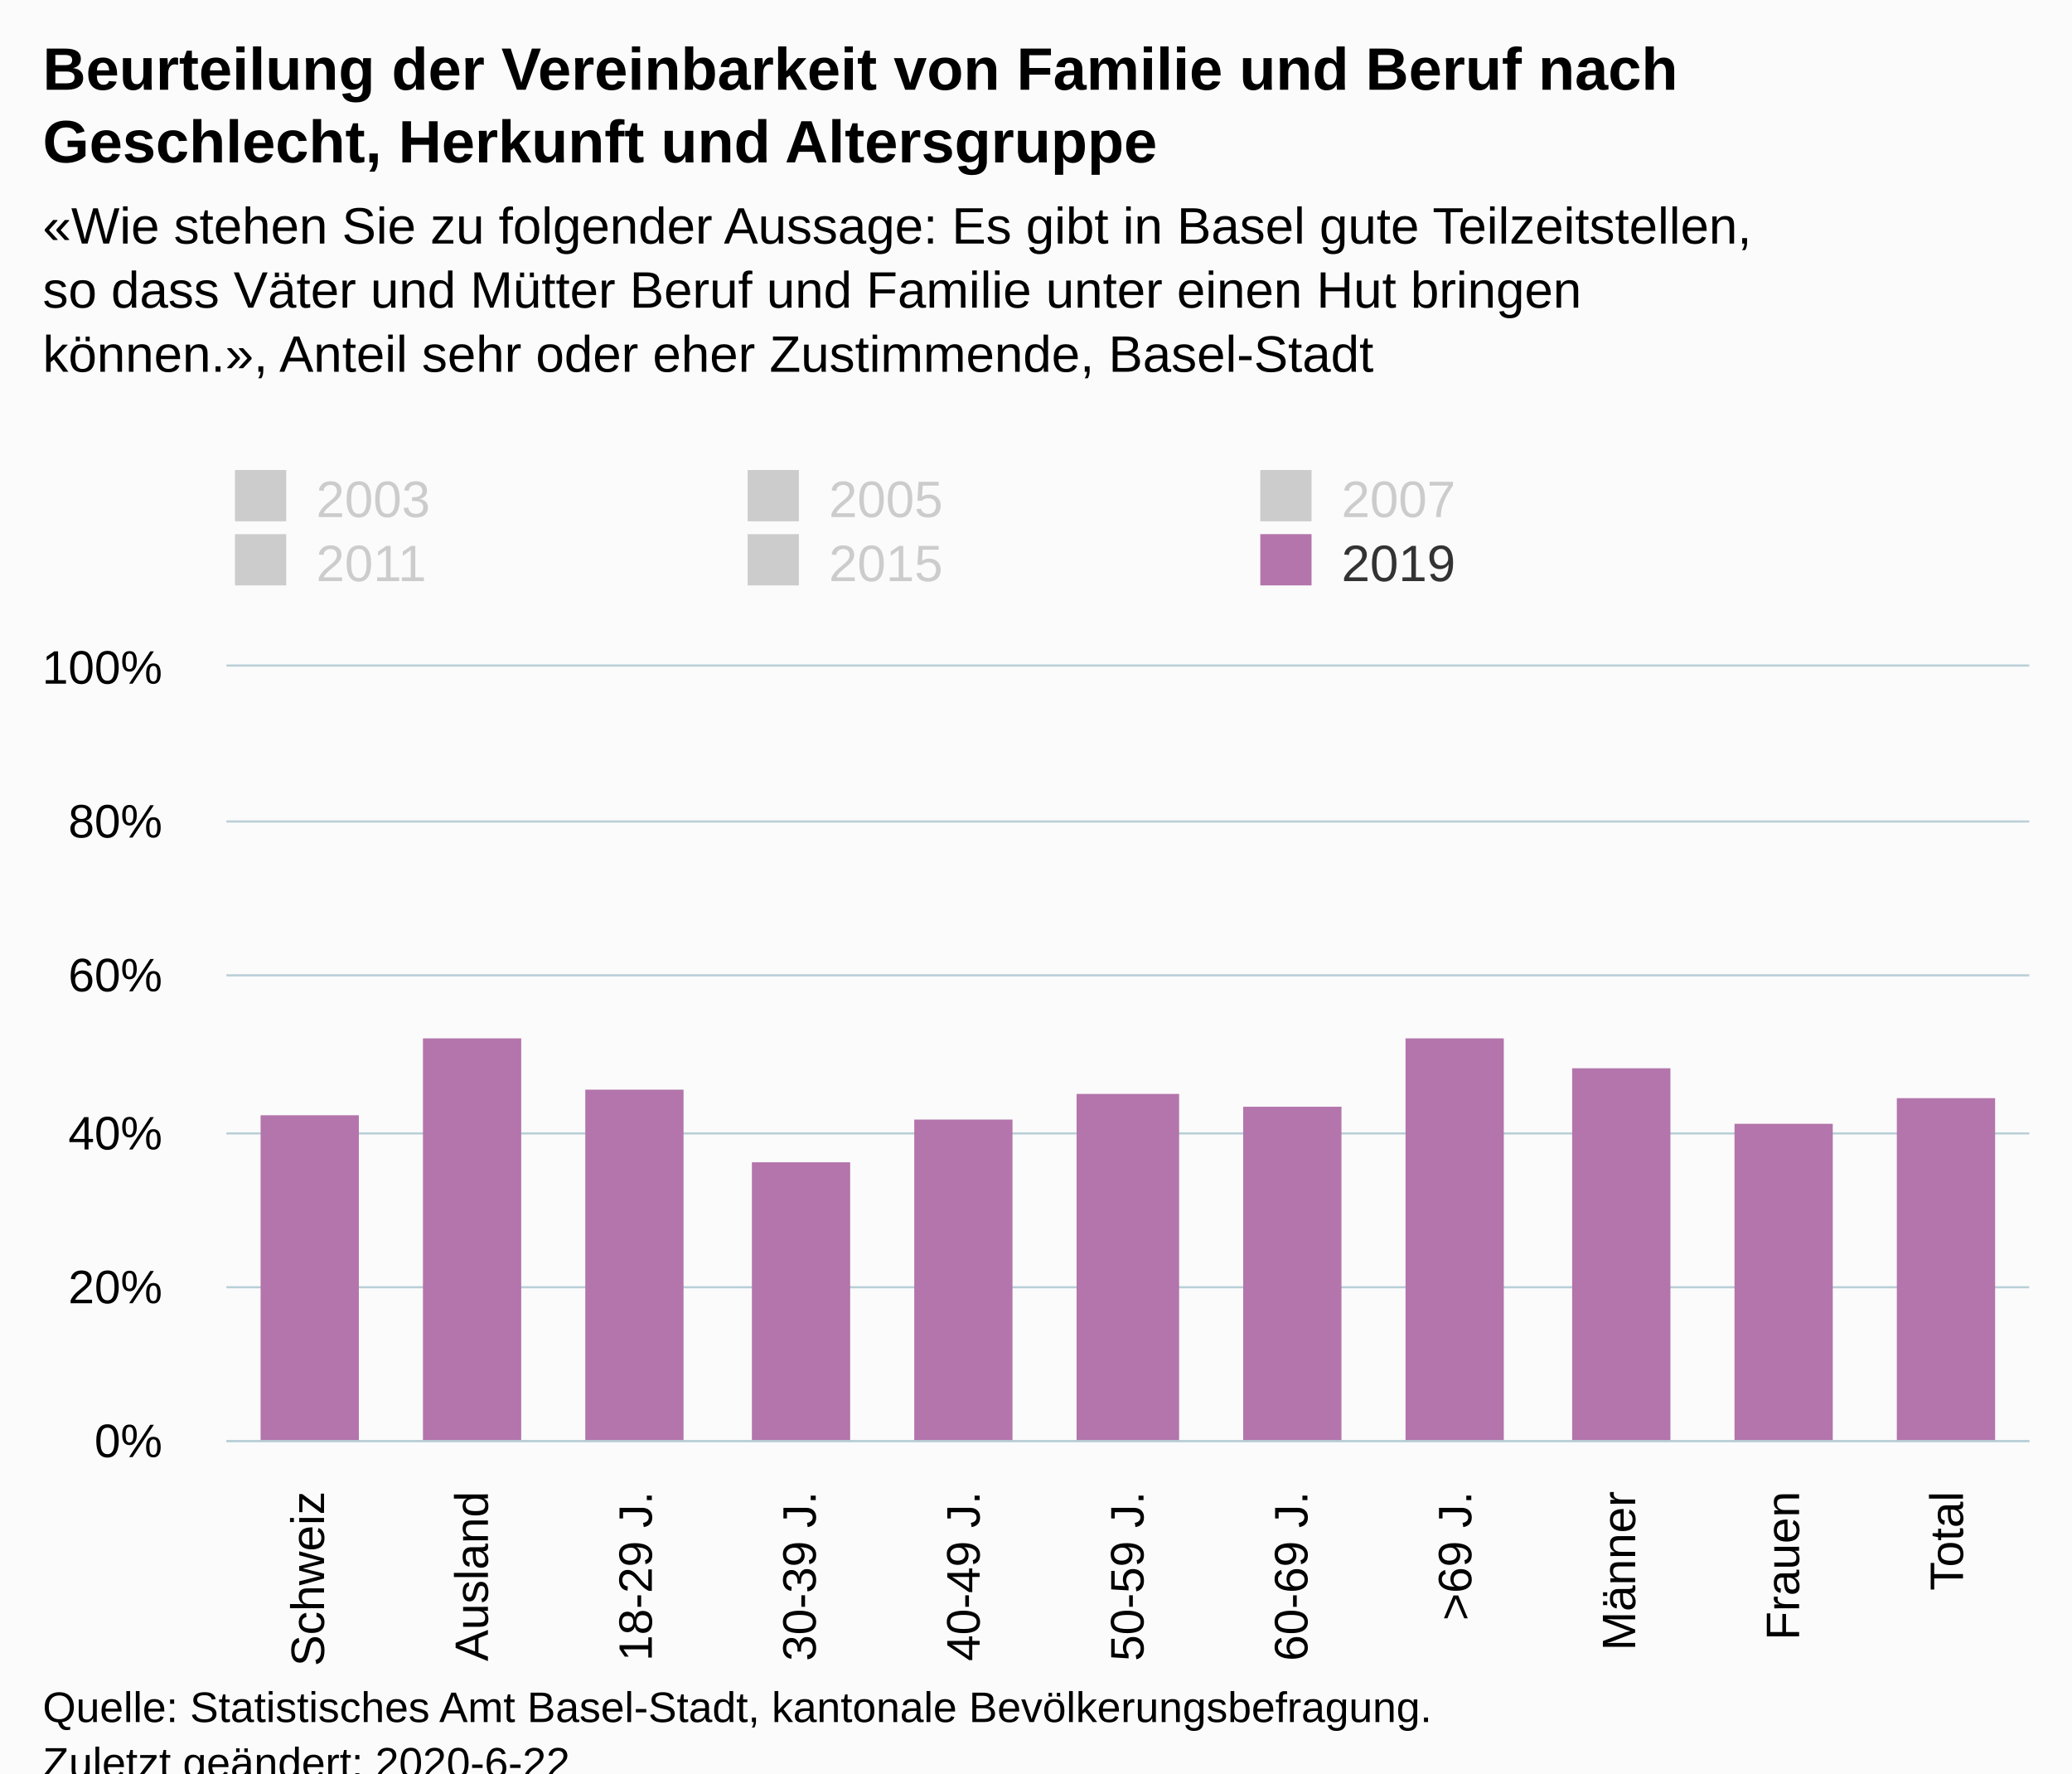
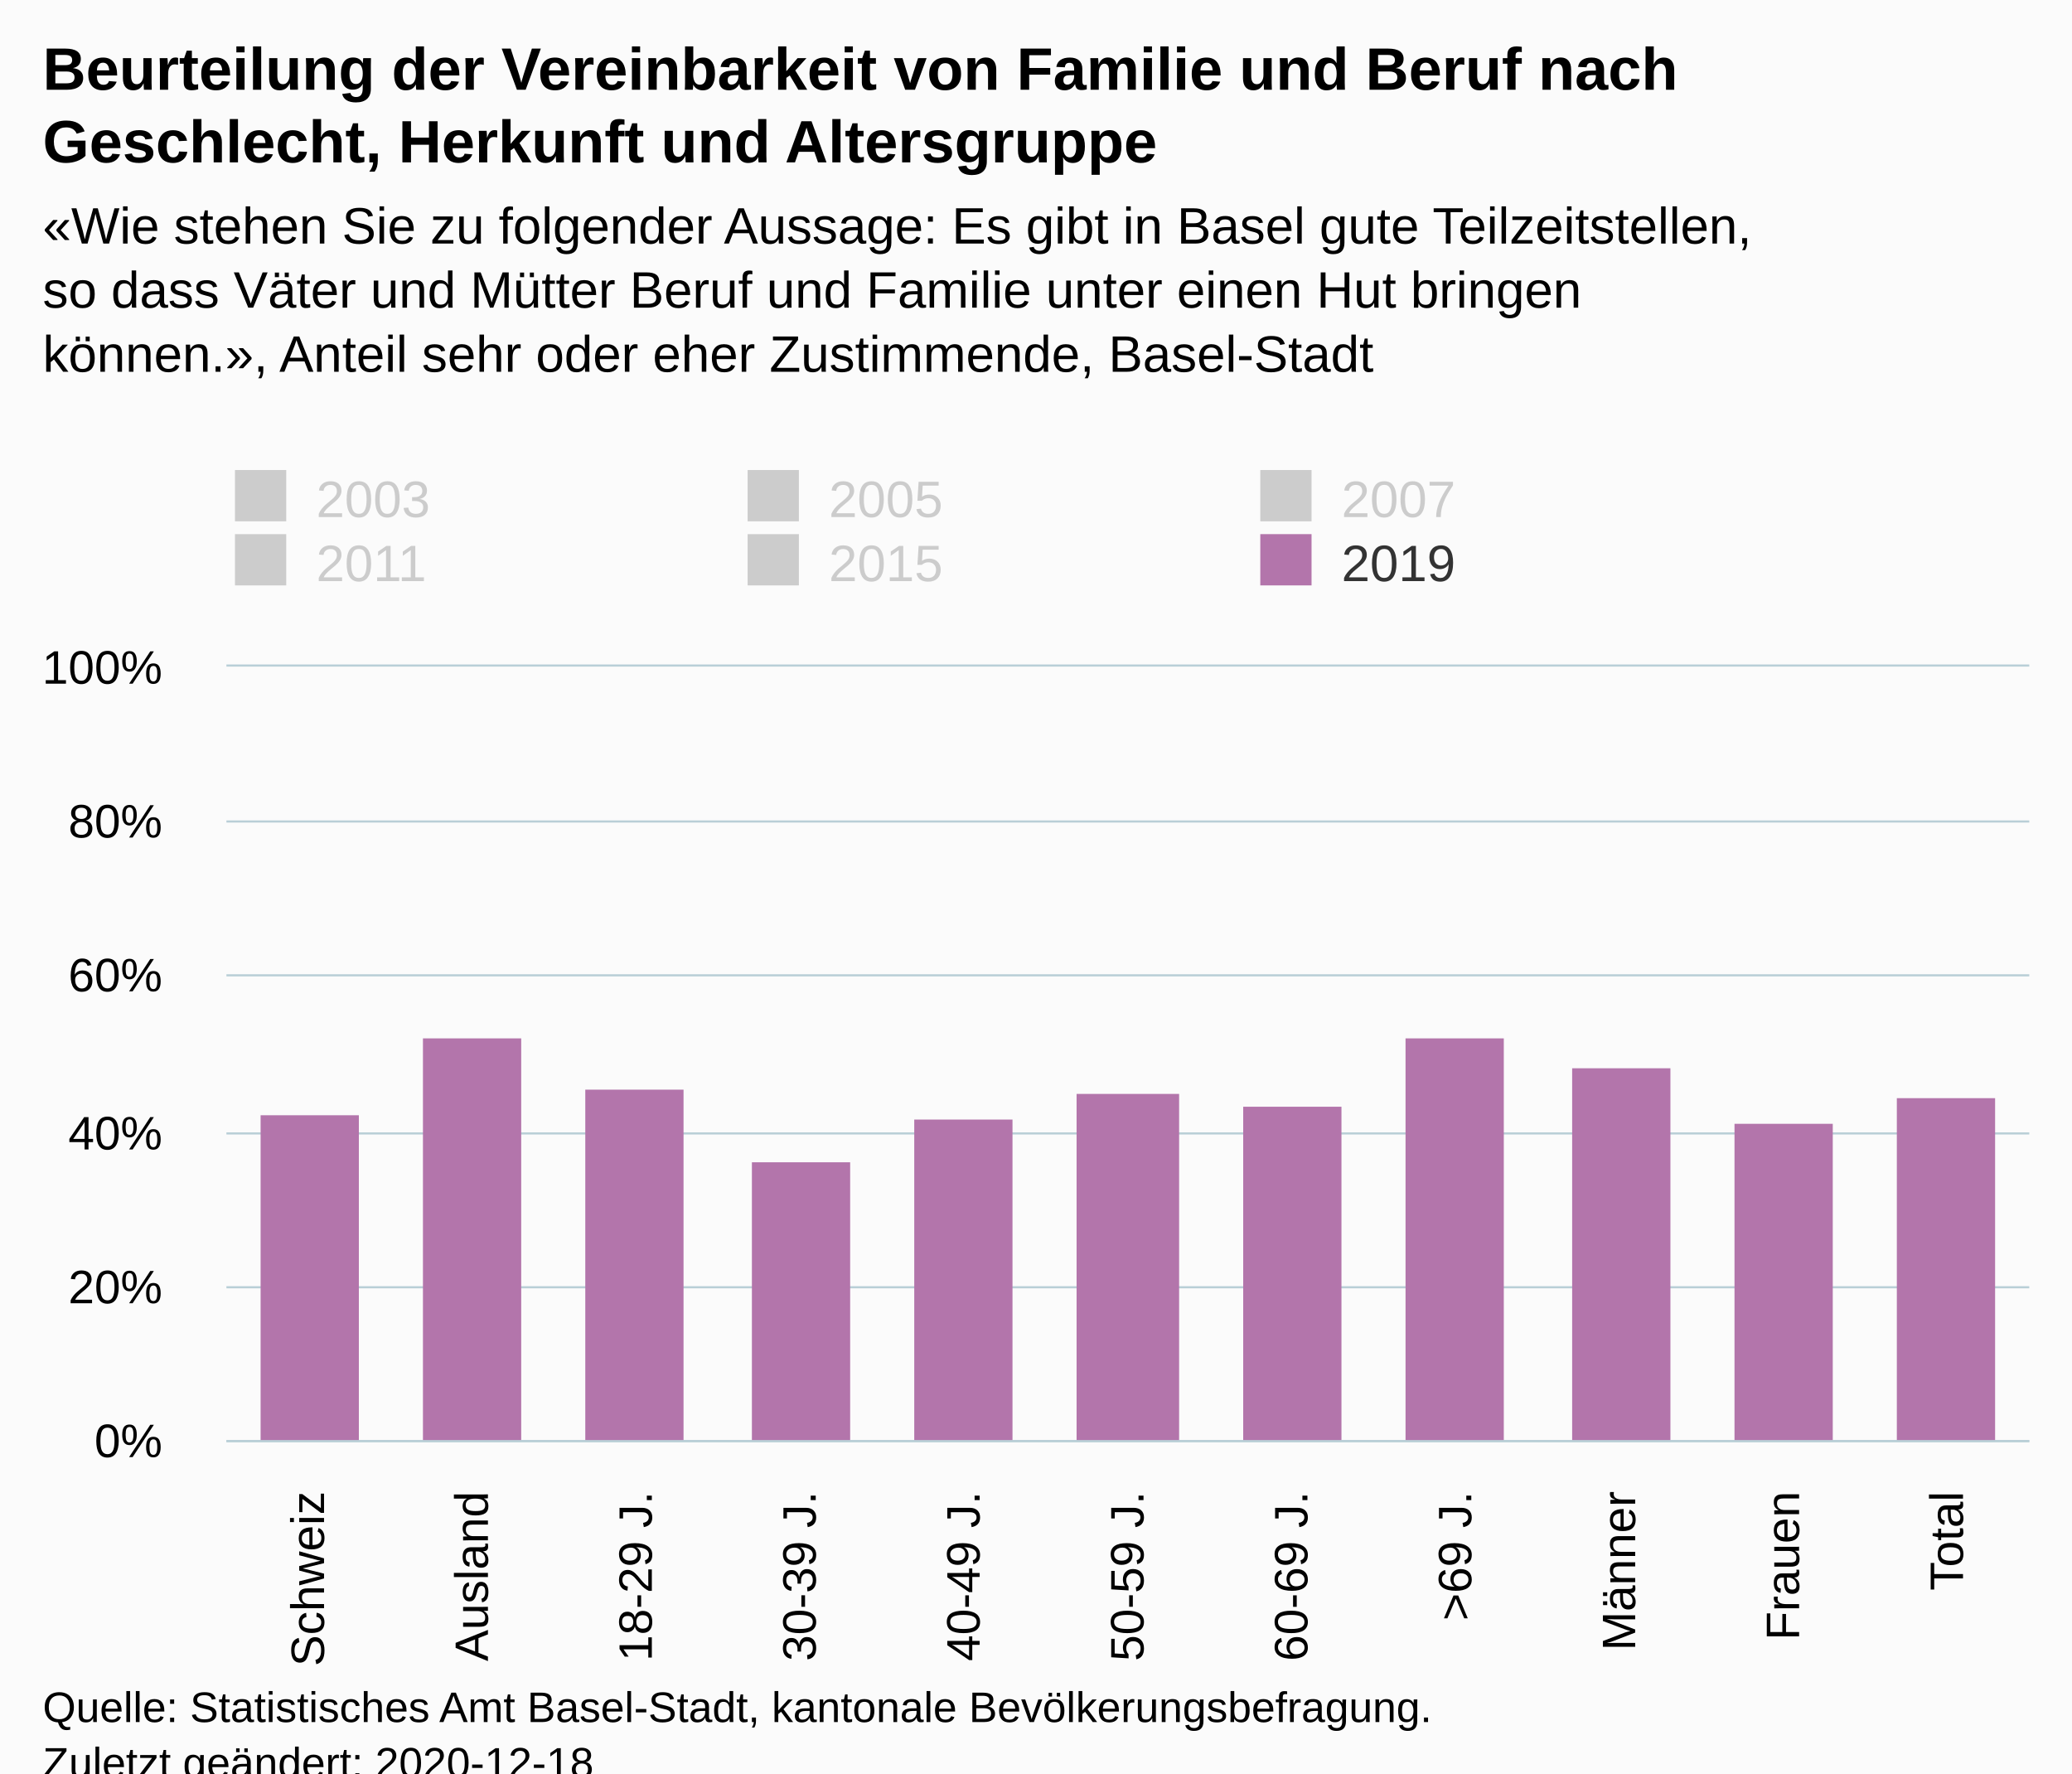
<svg xmlns="http://www.w3.org/2000/svg" version="1.1" class="highcharts-root" style="font-family:Arial;font-size:12px;" viewBox="0 0 485 415">
  <defs>
-     <clipPath id="highcharts-uru9emf-6">
+     <clipPath id="highcharts-fg7pj82-72-">
      <rect x="0" y="0" width="422" height="181" fill="none" />
    </clipPath>
-     <clipPath id="highcharts-uru9emf-7">
+     <clipPath id="highcharts-fg7pj82-84-">
      <rect x="0" y="0" width="422" height="181" fill="none" />
    </clipPath>
  </defs>
  <rect fill="#fbfbfb" class="highcharts-background" x="0" y="0" width="485" height="428" rx="0" ry="0" />
  <rect fill="none" class="highcharts-plot-background" x="53" y="156" width="422" height="181" />
  <g class="highcharts-pane-group" data-z-index="0" />
-   <g class="highcharts-grid highcharts-xaxis-grid " data-z-index="1">
+   <g class="highcharts-grid highcharts-xaxis-grid" data-z-index="1">
    <path fill="none" data-z-index="1" class="highcharts-grid-line" d="M 90.5 156 L 90.5 337" opacity="1" />
    <path fill="none" data-z-index="1" class="highcharts-grid-line" d="M 129.5 156 L 129.5 337" opacity="1" />
    <path fill="none" data-z-index="1" class="highcharts-grid-line" d="M 167.5 156 L 167.5 337" opacity="1" />
    <path fill="none" data-z-index="1" class="highcharts-grid-line" d="M 205.5 156 L 205.5 337" opacity="1" />
    <path fill="none" data-z-index="1" class="highcharts-grid-line" d="M 244.5 156 L 244.5 337" opacity="1" />
    <path fill="none" data-z-index="1" class="highcharts-grid-line" d="M 282.5 156 L 282.5 337" opacity="1" />
    <path fill="none" data-z-index="1" class="highcharts-grid-line" d="M 321.5 156 L 321.5 337" opacity="1" />
    <path fill="none" data-z-index="1" class="highcharts-grid-line" d="M 359.5 156 L 359.5 337" opacity="1" />
    <path fill="none" data-z-index="1" class="highcharts-grid-line" d="M 397.5 156 L 397.5 337" opacity="1" />
    <path fill="none" data-z-index="1" class="highcharts-grid-line" d="M 436.5 156 L 436.5 337" opacity="1" />
    <path fill="none" data-z-index="1" class="highcharts-grid-line" d="M 474.5 156 L 474.5 337" opacity="1" />
    <path fill="none" data-z-index="1" class="highcharts-grid-line" d="M 52.5 156 L 52.5 337" opacity="1" />
  </g>
-   <g class="highcharts-grid highcharts-yaxis-grid " data-z-index="1">
+   <g class="highcharts-grid highcharts-yaxis-grid" data-z-index="1">
    <path fill="none" stroke="#B9CFD7" stroke-width="0.5" data-z-index="1" class="highcharts-grid-line" d="M 53 337.25 L 475 337.25" opacity="1" />
    <path fill="none" stroke="#B9CFD7" stroke-width="0.5" data-z-index="1" class="highcharts-grid-line" d="M 53 301.25 L 475 301.25" opacity="1" />
    <path fill="none" stroke="#B9CFD7" stroke-width="0.5" data-z-index="1" class="highcharts-grid-line" d="M 53 265.25 L 475 265.25" opacity="1" />
    <path fill="none" stroke="#B9CFD7" stroke-width="0.5" data-z-index="1" class="highcharts-grid-line" d="M 53 228.25 L 475 228.25" opacity="1" />
    <path fill="none" stroke="#B9CFD7" stroke-width="0.5" data-z-index="1" class="highcharts-grid-line" d="M 53 192.25 L 475 192.25" opacity="1" />
    <path fill="none" stroke="#B9CFD7" stroke-width="0.5" data-z-index="1" class="highcharts-grid-line" d="M 53 155.75 L 475 155.75" opacity="1" />
  </g>
  <rect fill="none" class="highcharts-plot-border" data-z-index="1" x="53" y="156" width="422" height="181" />
-   <g class="highcharts-axis highcharts-xaxis " data-z-index="2">
+   <g class="highcharts-axis highcharts-xaxis" data-z-index="2">
    <path fill="none" class="highcharts-axis-line" stroke="#B9CFD7" stroke-width="0.5" data-z-index="7" d="M 53 337.25 L 475 337.25" />
  </g>
-   <g class="highcharts-axis highcharts-yaxis " data-z-index="2">
+   <g class="highcharts-axis highcharts-yaxis" data-z-index="2">
    <path fill="none" class="highcharts-axis-line" data-z-index="7" d="M 53 156 L 53 337" />
  </g>
  <g class="highcharts-series-group" data-z-index="3">
-     <g data-z-index="0.1" class="highcharts-series highcharts-series-0 highcharts-column-series " visibility="hidden" transform="translate(53,156) scale(1 1)" clip-path="url(#highcharts-uru9emf-7)" />
-     <g data-z-index="0.1" class="highcharts-markers highcharts-series-0 highcharts-column-series " visibility="hidden" transform="translate(53,156) scale(1 1)" clip-path="none" />
-     <g data-z-index="0.1" class="highcharts-series highcharts-series-1 highcharts-column-series " visibility="hidden" transform="translate(53,156) scale(1 1)" clip-path="url(#highcharts-uru9emf-7)" />
-     <g data-z-index="0.1" class="highcharts-markers highcharts-series-1 highcharts-column-series " visibility="hidden" transform="translate(53,156) scale(1 1)" clip-path="none" />
-     <g data-z-index="0.1" class="highcharts-series highcharts-series-2 highcharts-column-series " visibility="hidden" transform="translate(53,156) scale(1 1)" clip-path="url(#highcharts-uru9emf-7)" />
-     <g data-z-index="0.1" class="highcharts-markers highcharts-series-2 highcharts-column-series " visibility="hidden" transform="translate(53,156) scale(1 1)" clip-path="none" />
-     <g data-z-index="0.1" class="highcharts-series highcharts-series-3 highcharts-column-series " visibility="hidden" transform="translate(53,156) scale(1 1)" clip-path="url(#highcharts-uru9emf-7)" />
-     <g data-z-index="0.1" class="highcharts-markers highcharts-series-3 highcharts-column-series " visibility="hidden" transform="translate(53,156) scale(1 1)" clip-path="none" />
-     <g data-z-index="0.1" class="highcharts-series highcharts-series-4 highcharts-column-series " visibility="hidden" transform="translate(53,156) scale(1 1)" clip-path="url(#highcharts-uru9emf-7)" />
-     <g data-z-index="0.1" class="highcharts-markers highcharts-series-4 highcharts-column-series " visibility="hidden" transform="translate(53,156) scale(1 1)" clip-path="none" />
-     <g data-z-index="0.1" class="highcharts-series highcharts-series-5 highcharts-column-series " transform="translate(53,156) scale(1 1)" clip-path="url(#highcharts-uru9emf-7)">
-       <rect x="8" y="105" width="23" height="77" fill="#B375AB" class="highcharts-point" />
-       <rect x="46" y="87" width="23" height="95" fill="#B375AB" class="highcharts-point" />
-       <rect x="84" y="99" width="23" height="83" fill="#B375AB" class="highcharts-point" />
-       <rect x="123" y="116" width="23" height="66" fill="#B375AB" class="highcharts-point" />
-       <rect x="161" y="106" width="23" height="76" fill="#B375AB" class="highcharts-point" />
-       <rect x="199" y="100" width="24" height="82" fill="#B375AB" class="highcharts-point" />
-       <rect x="238" y="103" width="23" height="79" fill="#B375AB" class="highcharts-point" />
-       <rect x="276" y="87" width="23" height="95" fill="#B375AB" class="highcharts-point" />
-       <rect x="315" y="94" width="23" height="88" fill="#B375AB" class="highcharts-point" />
-       <rect x="353" y="107" width="23" height="75" fill="#B375AB" class="highcharts-point" />
-       <rect x="391" y="101" width="23" height="81" fill="#B375AB" class="highcharts-point" />
+     <g class="highcharts-series highcharts-series-0 highcharts-column-series" visibility="hidden" data-z-index="0.1" opacity="1" transform="translate(53,156) scale(1 1)" clip-path="url(#highcharts-fg7pj82-84-)" />
+     <g class="highcharts-markers highcharts-series-0 highcharts-column-series" visibility="hidden" data-z-index="0.1" opacity="1" transform="translate(53,156) scale(1 1)" clip-path="none" />
+     <g class="highcharts-series highcharts-series-1 highcharts-column-series" visibility="hidden" data-z-index="0.1" opacity="1" transform="translate(53,156) scale(1 1)" clip-path="url(#highcharts-fg7pj82-84-)" />
+     <g class="highcharts-markers highcharts-series-1 highcharts-column-series" visibility="hidden" data-z-index="0.1" opacity="1" transform="translate(53,156) scale(1 1)" clip-path="none" />
+     <g class="highcharts-series highcharts-series-2 highcharts-column-series" visibility="hidden" data-z-index="0.1" opacity="1" transform="translate(53,156) scale(1 1)" clip-path="url(#highcharts-fg7pj82-84-)" />
+     <g class="highcharts-markers highcharts-series-2 highcharts-column-series" visibility="hidden" data-z-index="0.1" opacity="1" transform="translate(53,156) scale(1 1)" clip-path="none" />
+     <g class="highcharts-series highcharts-series-3 highcharts-column-series" visibility="hidden" data-z-index="0.1" opacity="1" transform="translate(53,156) scale(1 1)" clip-path="url(#highcharts-fg7pj82-84-)" />
+     <g class="highcharts-markers highcharts-series-3 highcharts-column-series" visibility="hidden" data-z-index="0.1" opacity="1" transform="translate(53,156) scale(1 1)" clip-path="none" />
+     <g class="highcharts-series highcharts-series-4 highcharts-column-series" visibility="hidden" data-z-index="0.1" opacity="1" transform="translate(53,156) scale(1 1)" clip-path="url(#highcharts-fg7pj82-84-)" />
+     <g class="highcharts-markers highcharts-series-4 highcharts-column-series" visibility="hidden" data-z-index="0.1" opacity="1" transform="translate(53,156) scale(1 1)" clip-path="none" />
+     <g class="highcharts-series highcharts-series-5 highcharts-column-series" data-z-index="0.1" opacity="1" transform="translate(53,156) scale(1 1)" clip-path="url(#highcharts-fg7pj82-84-)">
+       <rect x="8" y="105" width="23" height="77" fill="#B375AB" opacity="1" class="highcharts-point" />
+       <rect x="46" y="87" width="23" height="95" fill="#B375AB" opacity="1" class="highcharts-point" />
+       <rect x="84" y="99" width="23" height="83" fill="#B375AB" opacity="1" class="highcharts-point" />
+       <rect x="123" y="116" width="23" height="66" fill="#B375AB" opacity="1" class="highcharts-point" />
+       <rect x="161" y="106" width="23" height="76" fill="#B375AB" opacity="1" class="highcharts-point" />
+       <rect x="199" y="100" width="24" height="82" fill="#B375AB" opacity="1" class="highcharts-point" />
+       <rect x="238" y="103" width="23" height="79" fill="#B375AB" opacity="1" class="highcharts-point" />
+       <rect x="276" y="87" width="23" height="95" fill="#B375AB" opacity="1" class="highcharts-point" />
+       <rect x="315" y="94" width="23" height="88" fill="#B375AB" opacity="1" class="highcharts-point" />
+       <rect x="353" y="107" width="23" height="75" fill="#B375AB" opacity="1" class="highcharts-point" />
+       <rect x="391" y="101" width="23" height="81" fill="#B375AB" opacity="1" class="highcharts-point" />
    </g>
-     <g data-z-index="0.1" class="highcharts-markers highcharts-series-5 highcharts-column-series " transform="translate(53,156) scale(1 1)" clip-path="none" />
+     <g class="highcharts-markers highcharts-series-5 highcharts-column-series" data-z-index="0.1" opacity="1" transform="translate(53,156) scale(1 1)" clip-path="none" />
  </g>
  <text x="10" text-anchor="start" class="highcharts-title" data-z-index="4" style="color:#000000;font-size:14px;font-weight:bold;fill:#000000;" y="21">
    <tspan>Beurteilung der Vereinbarkeit von Familie und Beruf nach</tspan>
    <tspan dy="17" x="10">Geschlecht, Herkunft und Altersgruppe</tspan>
  </text>
  <text x="10" text-anchor="start" class="highcharts-subtitle" data-z-index="4" style="color:#000000;font-size:12px;font-weight:normal;fill:#000000;" y="57">
    <tspan>«Wie stehen Sie zu folgender Aussage: Es gibt in Basel gute Teilzeitstellen,</tspan>
    <tspan dy="15" x="10">so dass Väter und Mütter Beruf und Familie unter einen Hut bringen</tspan>
    <tspan dy="15" x="10">können.», Anteil sehr oder eher Zustimmende, Basel-Stadt</tspan>
  </text>
+   <text x="10" text-anchor="start" class="highcharts-caption" data-z-index="4" style="color:#666666;fill:#666666;" y="400" />
  <g class="highcharts-legend" data-z-index="7" transform="translate(45,103)">
    <rect fill="none" class="highcharts-legend-box" rx="0" ry="0" x="0" y="0" width="356" height="41" visibility="visible" />
    <g data-z-index="1">
      <g>
        <g class="highcharts-legend-item highcharts-column-series highcharts-color-undefined highcharts-series-0 highcharts-legend-item-hidden" data-z-index="1" transform="translate(8,3)">
-           <text x="21" style="color:#cccccc;font-size:12px;font-weight:normal;cursor:pointer;fill:#cccccc;" text-anchor="start" data-z-index="2" y="15">
+           <text x="21" style="color:#cccccc;cursor:pointer;font-size:12px;font-weight:normal;fill:#cccccc;" text-anchor="start" data-z-index="2" y="15">
            <tspan>2003</tspan>
          </text>
          <rect x="2" y="4" width="12" height="12" fill="#cccccc" class="highcharts-point" data-z-index="3" />
        </g>
        <g class="highcharts-legend-item highcharts-column-series highcharts-color-undefined highcharts-series-1 highcharts-legend-item-hidden" data-z-index="1" transform="translate(128,3)">
-           <text x="21" y="15" style="color:#cccccc;font-size:12px;font-weight:normal;cursor:pointer;fill:#cccccc;" text-anchor="start" data-z-index="2">
+           <text x="21" y="15" style="color:#cccccc;cursor:pointer;font-size:12px;font-weight:normal;fill:#cccccc;" text-anchor="start" data-z-index="2">
            <tspan>2005</tspan>
          </text>
          <rect x="2" y="4" width="12" height="12" fill="#cccccc" class="highcharts-point" data-z-index="3" />
        </g>
        <g class="highcharts-legend-item highcharts-column-series highcharts-color-undefined highcharts-series-2 highcharts-legend-item-hidden" data-z-index="1" transform="translate(248,3)">
-           <text x="21" y="15" style="color:#cccccc;font-size:12px;font-weight:normal;cursor:pointer;fill:#cccccc;" text-anchor="start" data-z-index="2">
+           <text x="21" y="15" style="color:#cccccc;cursor:pointer;font-size:12px;font-weight:normal;fill:#cccccc;" text-anchor="start" data-z-index="2">
            <tspan>2007</tspan>
          </text>
          <rect x="2" y="4" width="12" height="12" fill="#cccccc" class="highcharts-point" data-z-index="3" />
        </g>
        <g class="highcharts-legend-item highcharts-column-series highcharts-color-undefined highcharts-series-3 highcharts-legend-item-hidden" data-z-index="1" transform="translate(8,18)">
-           <text x="21" y="15" style="color:#cccccc;font-size:12px;font-weight:normal;cursor:pointer;fill:#cccccc;" text-anchor="start" data-z-index="2">
+           <text x="21" y="15" style="color:#cccccc;cursor:pointer;font-size:12px;font-weight:normal;fill:#cccccc;" text-anchor="start" data-z-index="2">
            <tspan>2011</tspan>
          </text>
          <rect x="2" y="4" width="12" height="12" fill="#cccccc" class="highcharts-point" data-z-index="3" />
        </g>
        <g class="highcharts-legend-item highcharts-column-series highcharts-color-undefined highcharts-series-4 highcharts-legend-item-hidden" data-z-index="1" transform="translate(128,18)">
-           <text x="21" y="15" style="color:#cccccc;font-size:12px;font-weight:normal;cursor:pointer;fill:#cccccc;" text-anchor="start" data-z-index="2">
+           <text x="21" y="15" style="color:#cccccc;cursor:pointer;font-size:12px;font-weight:normal;fill:#cccccc;" text-anchor="start" data-z-index="2">
            <tspan>2015</tspan>
          </text>
          <rect x="2" y="4" width="12" height="12" fill="#cccccc" class="highcharts-point" data-z-index="3" />
        </g>
        <g class="highcharts-legend-item highcharts-column-series highcharts-color-undefined highcharts-series-5" data-z-index="1" transform="translate(248,18)">
-           <text x="21" y="15" style="color:#333333;font-size:12px;font-weight:normal;cursor:pointer;fill:#333333;" text-anchor="start" data-z-index="2">
+           <text x="21" y="15" style="color:#333333;cursor:pointer;font-size:12px;font-weight:normal;fill:#333333;" text-anchor="start" data-z-index="2">
            <tspan>2019</tspan>
          </text>
          <rect x="2" y="4" width="12" height="12" fill="#B375AB" class="highcharts-point" data-z-index="3" />
        </g>
      </g>
    </g>
  </g>
-   <g class="highcharts-axis-labels highcharts-xaxis-labels " data-z-index="7">
+   <g class="highcharts-axis-labels highcharts-xaxis-labels" data-z-index="7">
    <text x="75.848" style="color:#000000;cursor:default;font-size:11px;fill:#000000;" text-anchor="end" transform="translate(0,0) rotate(-90 75.84848 349)" y="349" opacity="1">Schweiz</text>
    <text x="114.212" style="color:#000000;cursor:default;font-size:11px;fill:#000000;" text-anchor="end" transform="translate(0,0) rotate(-90 114.2121 349)" y="349" opacity="1">Ausland</text>
    <text x="152.576" style="color:#000000;cursor:default;font-size:11px;fill:#000000;" text-anchor="end" transform="translate(0,0) rotate(-90 152.5758 349)" y="349" opacity="1">
      <tspan>18-29 J.</tspan>
    </text>
    <text x="190.939" style="color:#000000;cursor:default;font-size:11px;fill:#000000;" text-anchor="end" transform="translate(0,0) rotate(-90 190.9394 349)" y="349" opacity="1">
      <tspan>30-39 J.</tspan>
    </text>
    <text x="229.303" style="color:#000000;cursor:default;font-size:11px;fill:#000000;" text-anchor="end" transform="translate(0,0) rotate(-90 229.303 349)" y="349" opacity="1">
      <tspan>40-49 J.</tspan>
    </text>
    <text x="267.667" style="color:#000000;cursor:default;font-size:11px;fill:#000000;" text-anchor="end" transform="translate(0,0) rotate(-90 267.6667 349)" y="349" opacity="1">
      <tspan>50-59 J.</tspan>
    </text>
    <text x="306.03" style="color:#000000;cursor:default;font-size:11px;fill:#000000;" text-anchor="end" transform="translate(0,0) rotate(-90 306.0303 349)" y="349" opacity="1">
      <tspan>60-69 J.</tspan>
    </text>
    <text x="344.394" style="color:#000000;cursor:default;font-size:11px;fill:#000000;" text-anchor="end" transform="translate(0,0) rotate(-90 344.3939 349)" y="349" opacity="1">
      <tspan>&gt;69 J.</tspan>
    </text>
    <text x="382.758" style="color:#000000;cursor:default;font-size:11px;fill:#000000;" text-anchor="end" transform="translate(0,0) rotate(-90 382.7576 349)" y="349" opacity="1">Männer</text>
    <text x="421.121" style="color:#000000;cursor:default;font-size:11px;fill:#000000;" text-anchor="end" transform="translate(0,0) rotate(-90 421.1212 349)" y="349" opacity="1">Frauen</text>
    <text x="459.485" style="color:#000000;cursor:default;font-size:11px;fill:#000000;" text-anchor="end" transform="translate(0,0) rotate(-90 459.4848 349)" y="349" opacity="1">Total</text>
  </g>
-   <g class="highcharts-axis-labels highcharts-yaxis-labels " data-z-index="7">
+   <g class="highcharts-axis-labels highcharts-yaxis-labels" data-z-index="7">
    <text x="38" style="color:#000000;cursor:default;font-size:11px;fill:#000000;" text-anchor="end" transform="translate(0,0)" y="341" opacity="1">0%</text>
    <text x="38" style="color:#000000;cursor:default;font-size:11px;fill:#000000;" text-anchor="end" transform="translate(0,0)" y="305" opacity="1">20%</text>
    <text x="38" style="color:#000000;cursor:default;font-size:11px;fill:#000000;" text-anchor="end" transform="translate(0,0)" y="269" opacity="1">40%</text>
    <text x="38" style="color:#000000;cursor:default;font-size:11px;fill:#000000;" text-anchor="end" transform="translate(0,0)" y="232" opacity="1">60%</text>
    <text x="38" style="color:#000000;cursor:default;font-size:11px;fill:#000000;" text-anchor="end" transform="translate(0,0)" y="196" opacity="1">80%</text>
    <text x="38" style="color:#000000;cursor:default;font-size:11px;fill:#000000;" text-anchor="end" transform="translate(0,0)" y="160" opacity="1">100%</text>
  </g>
  <text x="10" class="highcharts-credits" text-anchor="start" data-z-index="8" style="cursor:default;color:#000000;font-size:10px;fill:#000000;" y="403">
    <tspan>Quelle: Statistisches Amt Basel-Stadt, kantonale Bevölkerungsbefragung.</tspan>
-     <tspan x="10" dy="13">Zuletzt geändert: 2020-6-22</tspan>
+     <tspan x="10" dy="13">Zuletzt geändert: 2020-12-18</tspan>
  </text>
</svg>
